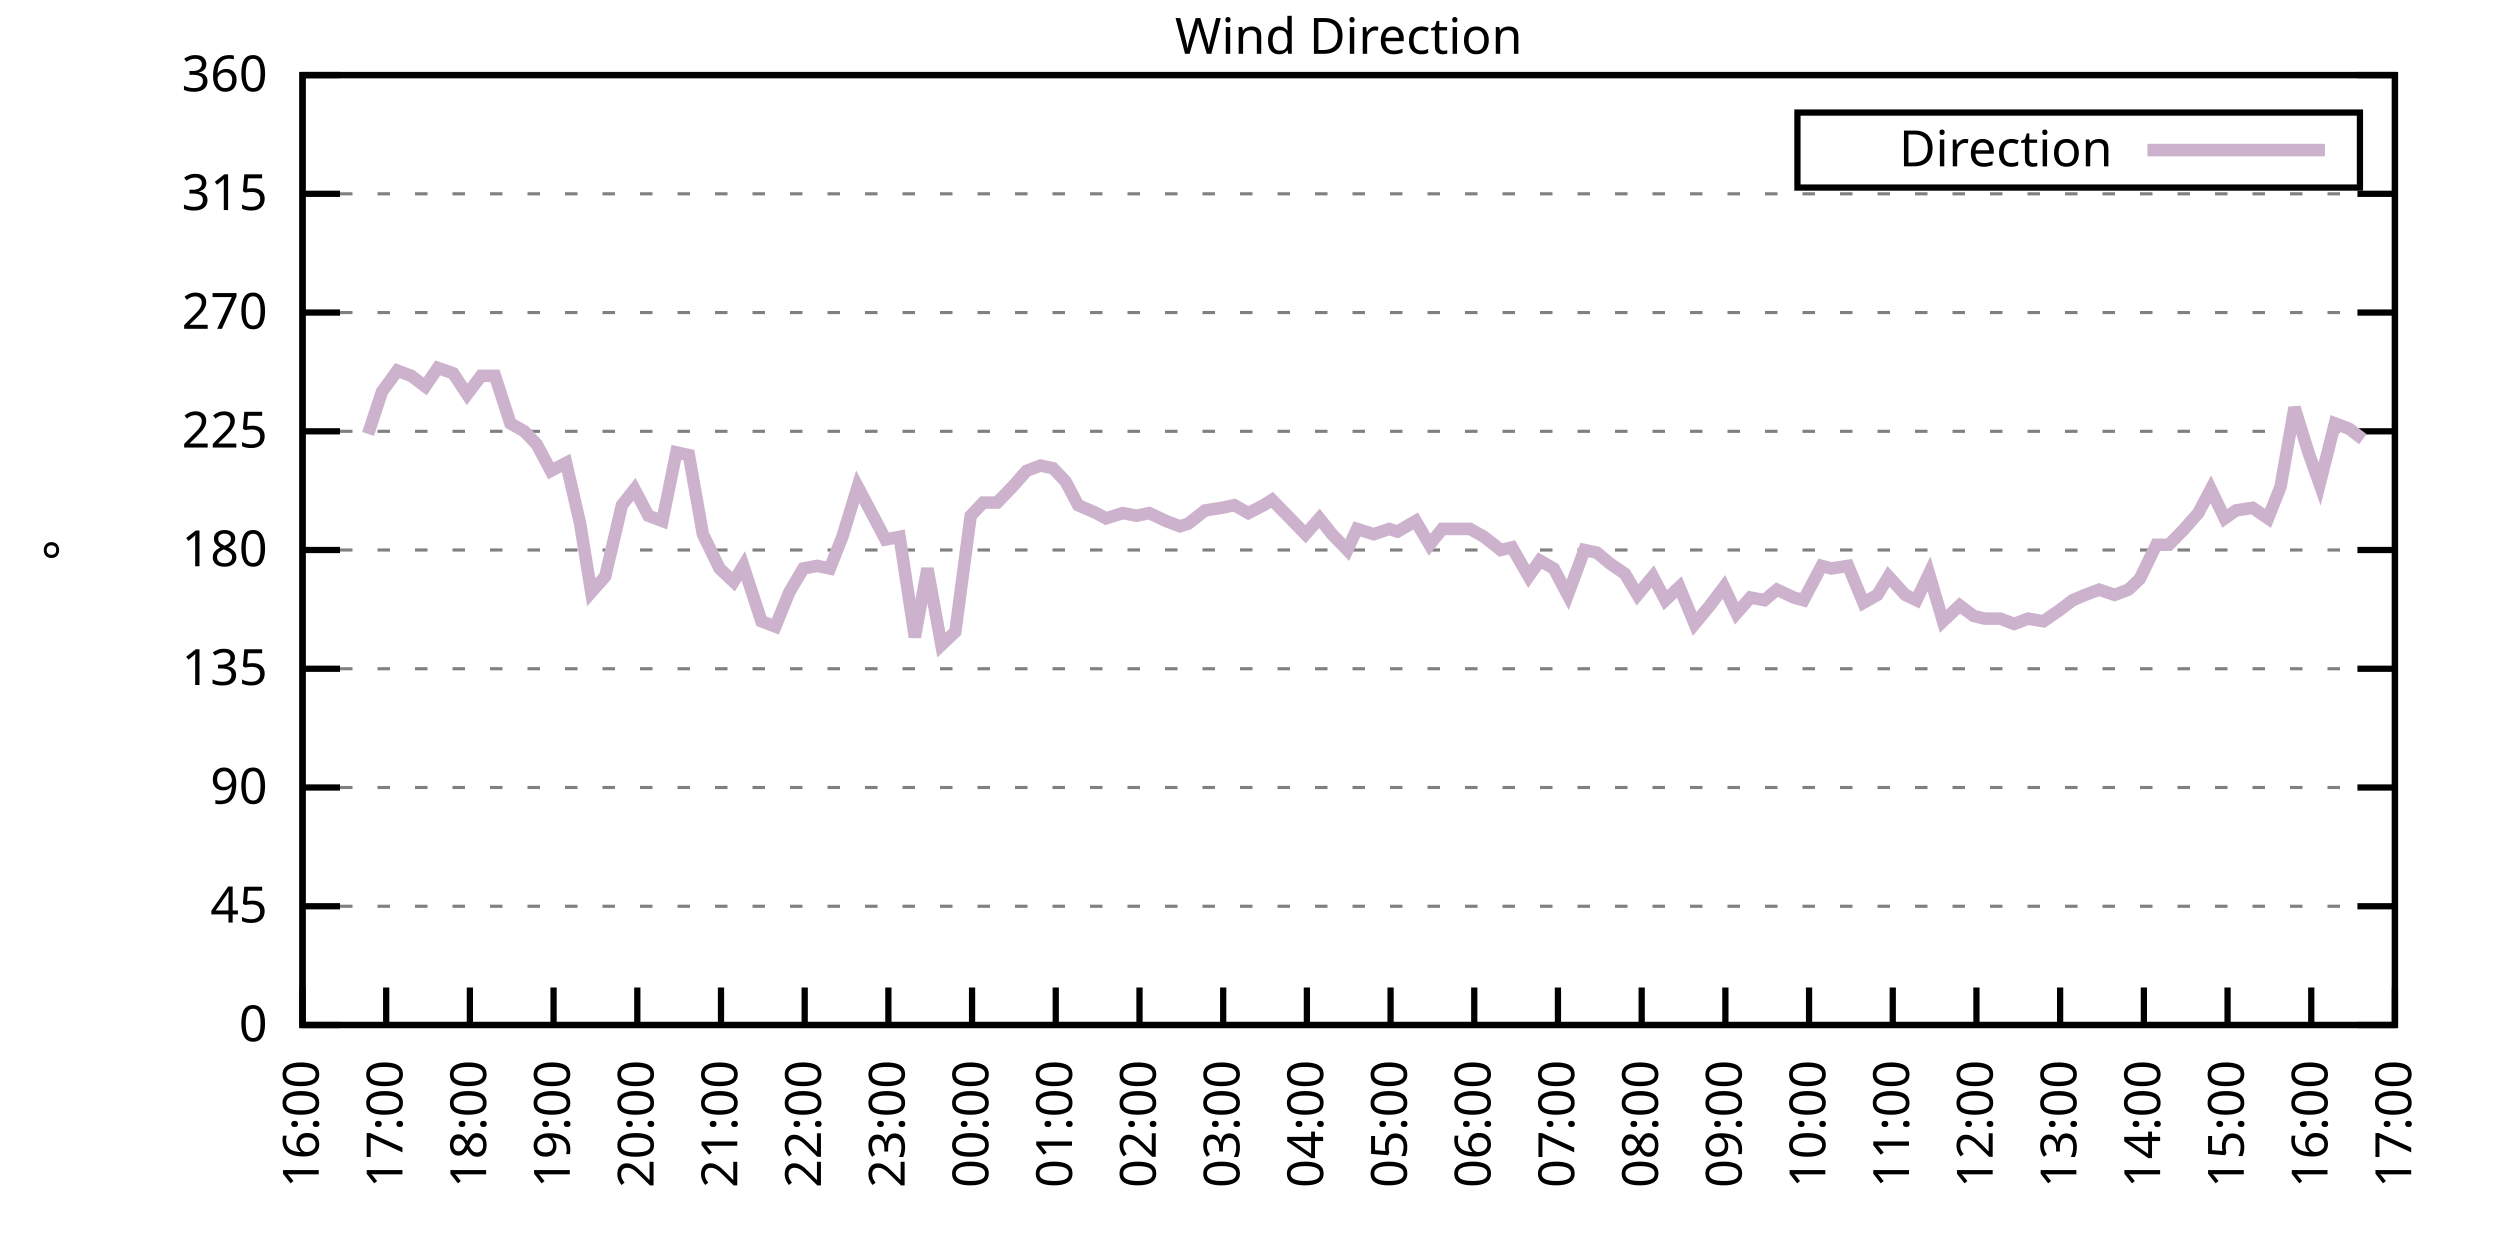
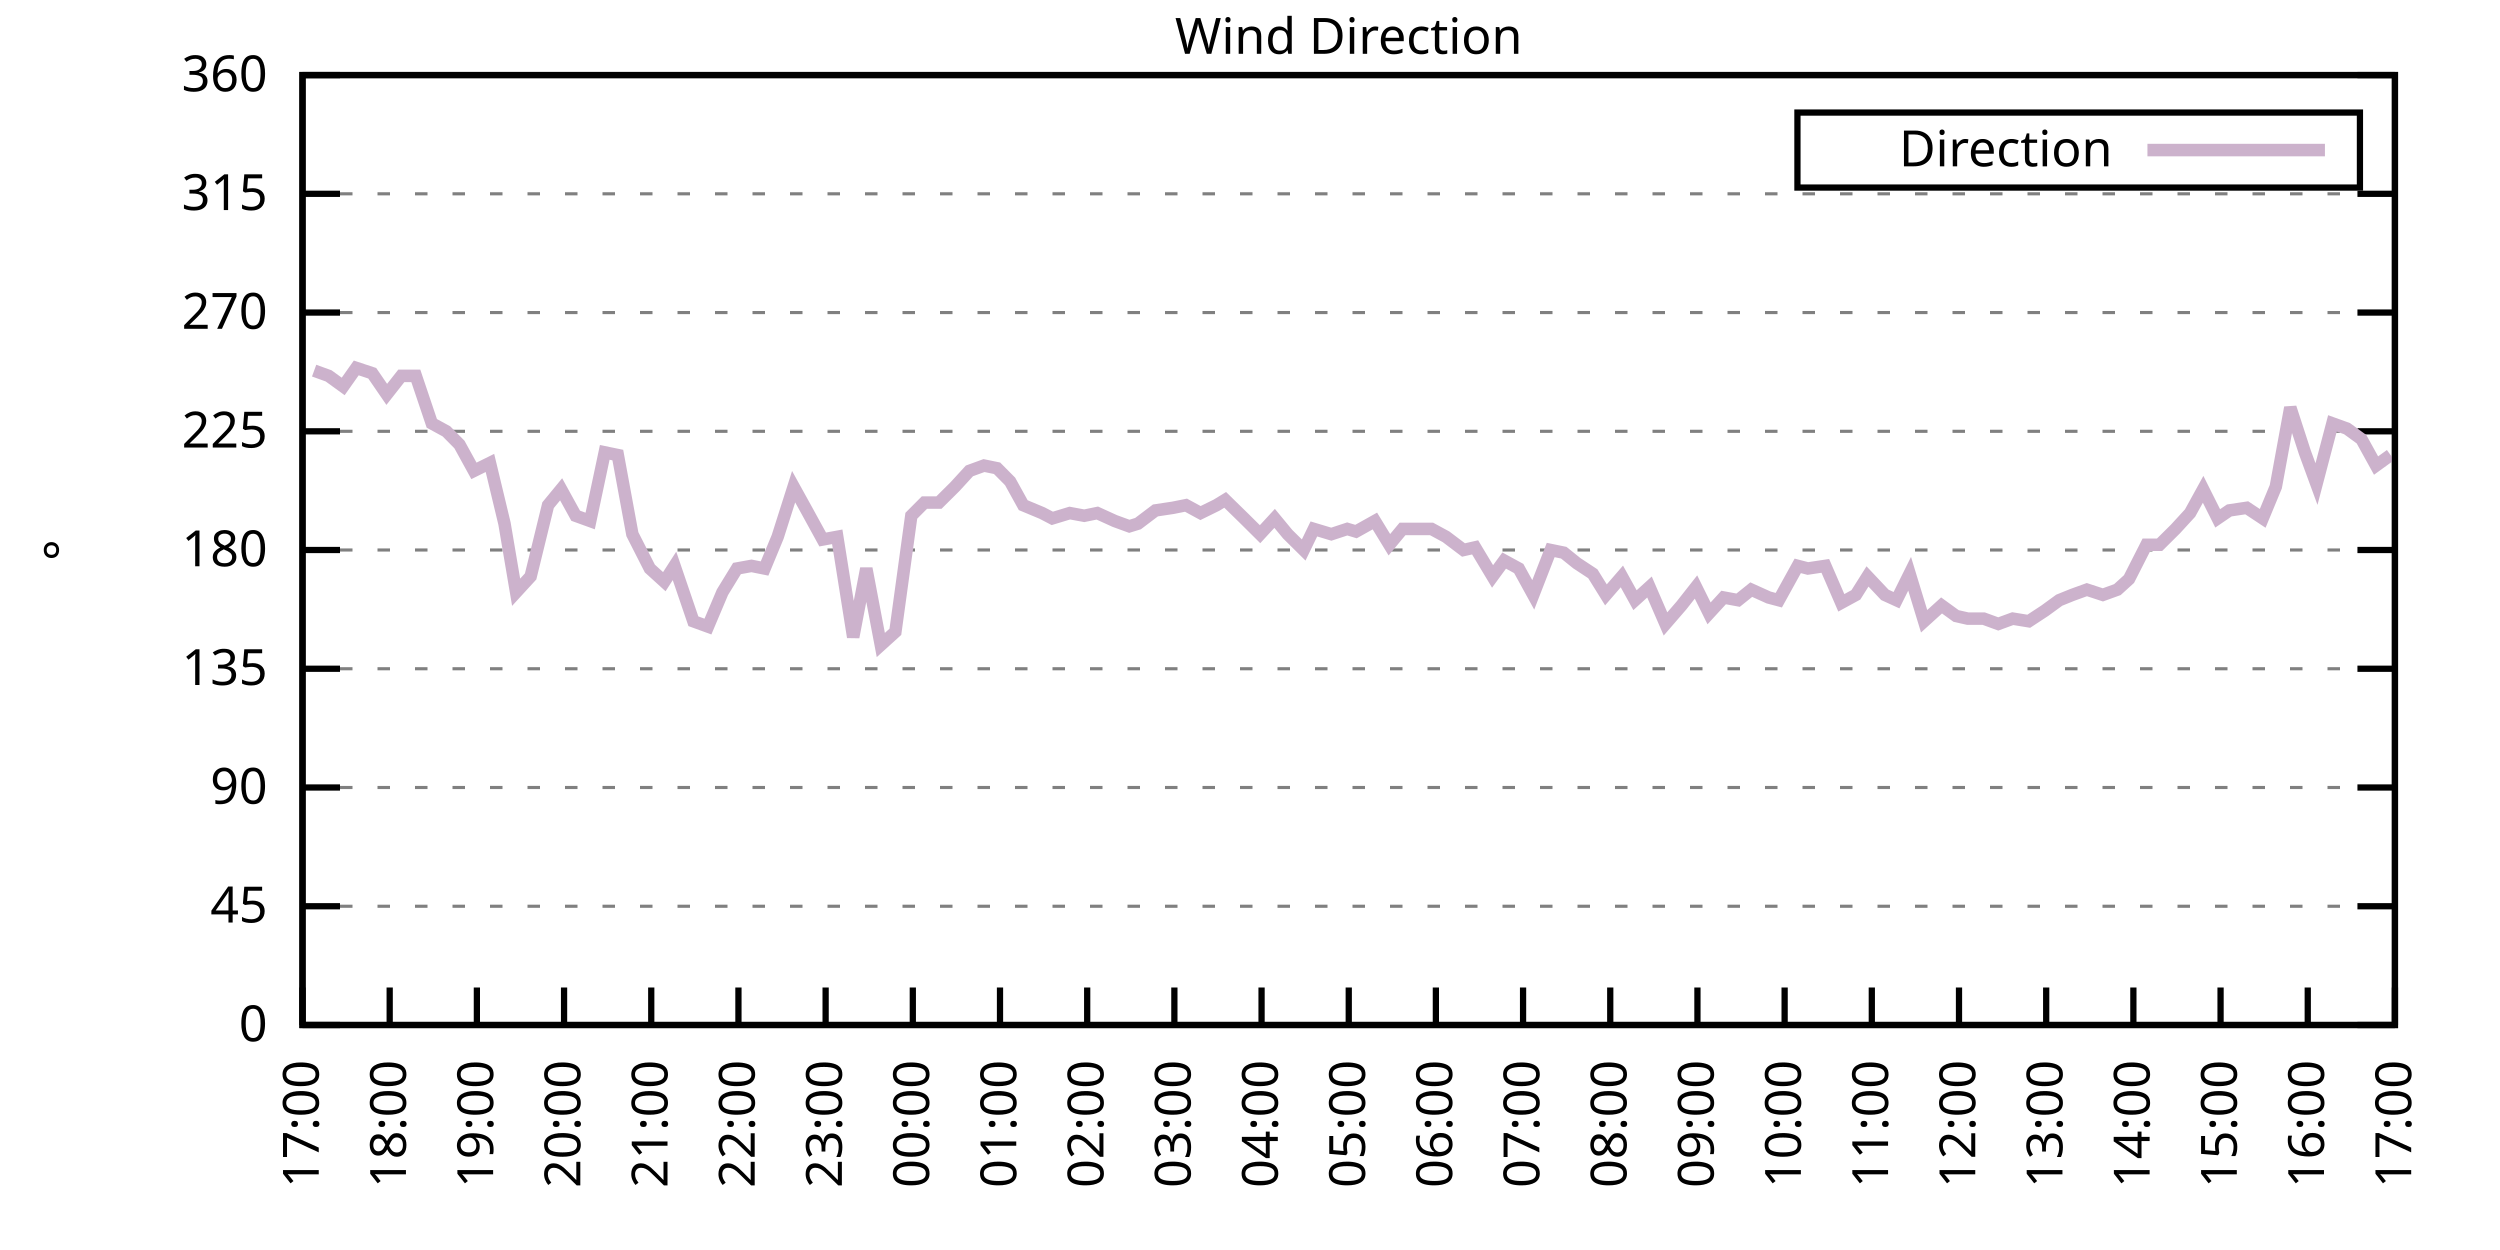
<svg xmlns="http://www.w3.org/2000/svg" xmlns:xlink="http://www.w3.org/1999/xlink" width="400" height="200" viewBox="0 0 400 200">
  <g id="gnuplot_canvas">
    <rect x="0" y="0" width="400" height="200" fill="none" />
    <defs>
      <circle id="gpDot" r="0.5" stroke-width="0.5" stroke="currentColor" />
      <path id="gpPt0" stroke-width="0.333" stroke="currentColor" d="M-1,0 h2 M0,-1 v2" />
      <path id="gpPt1" stroke-width="0.333" stroke="currentColor" d="M-1,-1 L1,1 M1,-1 L-1,1" />
      <path id="gpPt2" stroke-width="0.333" stroke="currentColor" d="M-1,0 L1,0 M0,-1 L0,1 M-1,-1 L1,1 M-1,1 L1,-1" />
      <rect id="gpPt3" stroke-width="0.333" stroke="currentColor" x="-1" y="-1" width="2" height="2" />
      <rect id="gpPt4" stroke-width="0.333" stroke="currentColor" fill="currentColor" x="-1" y="-1" width="2" height="2" />
      <circle id="gpPt5" stroke-width="0.333" stroke="currentColor" cx="0" cy="0" r="1" />
      <use xlink:href="#gpPt5" id="gpPt6" fill="currentColor" stroke="none" />
      <path id="gpPt7" stroke-width="0.333" stroke="currentColor" d="M0,-1.33 L-1.33,0.67 L1.33,0.67 z" />
      <use xlink:href="#gpPt7" id="gpPt8" fill="currentColor" stroke="none" />
      <use xlink:href="#gpPt7" id="gpPt9" stroke="currentColor" transform="rotate(180)" />
      <use xlink:href="#gpPt9" id="gpPt10" fill="currentColor" stroke="none" />
      <use xlink:href="#gpPt3" id="gpPt11" stroke="currentColor" transform="rotate(45)" />
      <use xlink:href="#gpPt11" id="gpPt12" fill="currentColor" stroke="none" />
      <path id="gpPt13" stroke-width="0.333" stroke="currentColor" d="M0,1.330 L1.265,0.411 L0.782,-1.067 L-0.782,-1.076 L-1.265,0.411 z" />
      <use xlink:href="#gpPt13" id="gpPt14" fill="currentColor" stroke="none" />
      <filter id="textbox" filterUnits="objectBoundingBox" x="0" y="0" height="1" width="1">
        <feFlood flood-color="white" flood-opacity="1" result="bgnd" />
        <feComposite in="SourceGraphic" in2="bgnd" operator="atop" />
      </filter>
      <filter id="greybox" filterUnits="objectBoundingBox" x="0" y="0" height="1" width="1">
        <feFlood flood-color="lightgrey" flood-opacity="1" result="grey" />
        <feComposite in="SourceGraphic" in2="grey" operator="atop" />
      </filter>
    </defs>
    <g fill="none" color="white" stroke="currentColor" stroke-width="1.00" stroke-linecap="butt" stroke-linejoin="miter">
</g>
    <g fill="none" color="black" stroke="currentColor" stroke-width="1.00" stroke-linecap="butt" stroke-linejoin="miter">
      <g stroke="none" shape-rendering="crispEdges">
        <polygon fill="rgb(255, 255, 255)" points="48.40,164.00 383.18,164.00 383.18,12.02 48.40,12.02 " />
      </g>
    </g>
    <g fill="none" color="black" stroke="currentColor" stroke-width="1.00" stroke-linecap="butt" stroke-linejoin="miter">
</g>
    <g fill="none" color="black" stroke="black" stroke-width="0.50" stroke-linecap="butt" stroke-linejoin="miter">
</g>
    <g fill="none" color="gray" stroke="currentColor" stroke-width="0.50" stroke-linecap="butt" stroke-linejoin="miter">
      <path stroke="gray" stroke-dasharray="2,4" class="gridline" d="M48.40,164.00 L383.19,164.00  " />
    </g>
    <g fill="none" color="gray" stroke="gray" stroke-width="1.00" stroke-linecap="butt" stroke-linejoin="miter">
</g>
    <g fill="none" color="black" stroke="currentColor" stroke-width="1.00" stroke-linecap="butt" stroke-linejoin="miter">
      <path stroke="black" d="M48.40,164.00 L54.40,164.00 M383.19,164.00 L377.19,164.00  " />
      <g transform="translate(42.80,166.60)" stroke="none" fill="black" font-family="Sans" font-size="8.00" text-anchor="end">
        <text>
          <tspan font-family="Sans"> 0</tspan>
        </text>
      </g>
    </g>
    <g fill="none" color="black" stroke="currentColor" stroke-width="1.00" stroke-linecap="butt" stroke-linejoin="miter">
</g>
    <g fill="none" color="black" stroke="black" stroke-width="0.50" stroke-linecap="butt" stroke-linejoin="miter">
</g>
    <g fill="none" color="gray" stroke="currentColor" stroke-width="0.50" stroke-linecap="butt" stroke-linejoin="miter">
      <path stroke="gray" stroke-dasharray="2,4" class="gridline" d="M48.40,145.00 L383.19,145.00  " />
    </g>
    <g fill="none" color="gray" stroke="gray" stroke-width="1.00" stroke-linecap="butt" stroke-linejoin="miter">
</g>
    <g fill="none" color="black" stroke="currentColor" stroke-width="1.00" stroke-linecap="butt" stroke-linejoin="miter">
      <path stroke="black" d="M48.40,145.00 L54.40,145.00 M383.19,145.00 L377.19,145.00  " />
      <g transform="translate(42.80,147.60)" stroke="none" fill="black" font-family="Sans" font-size="8.00" text-anchor="end">
        <text>
          <tspan font-family="Sans"> 45</tspan>
        </text>
      </g>
    </g>
    <g fill="none" color="black" stroke="currentColor" stroke-width="1.00" stroke-linecap="butt" stroke-linejoin="miter">
</g>
    <g fill="none" color="black" stroke="black" stroke-width="0.50" stroke-linecap="butt" stroke-linejoin="miter">
</g>
    <g fill="none" color="gray" stroke="currentColor" stroke-width="0.50" stroke-linecap="butt" stroke-linejoin="miter">
      <path stroke="gray" stroke-dasharray="2,4" class="gridline" d="M48.40,126.00 L383.19,126.00  " />
    </g>
    <g fill="none" color="gray" stroke="gray" stroke-width="1.00" stroke-linecap="butt" stroke-linejoin="miter">
</g>
    <g fill="none" color="black" stroke="currentColor" stroke-width="1.00" stroke-linecap="butt" stroke-linejoin="miter">
      <path stroke="black" d="M48.40,126.00 L54.40,126.00 M383.19,126.00 L377.19,126.00  " />
      <g transform="translate(42.80,128.60)" stroke="none" fill="black" font-family="Sans" font-size="8.00" text-anchor="end">
        <text>
          <tspan font-family="Sans"> 90</tspan>
        </text>
      </g>
    </g>
    <g fill="none" color="black" stroke="currentColor" stroke-width="1.00" stroke-linecap="butt" stroke-linejoin="miter">
</g>
    <g fill="none" color="black" stroke="black" stroke-width="0.50" stroke-linecap="butt" stroke-linejoin="miter">
</g>
    <g fill="none" color="gray" stroke="currentColor" stroke-width="0.50" stroke-linecap="butt" stroke-linejoin="miter">
      <path stroke="gray" stroke-dasharray="2,4" class="gridline" d="M48.40,107.00 L383.19,107.00  " />
    </g>
    <g fill="none" color="gray" stroke="gray" stroke-width="1.00" stroke-linecap="butt" stroke-linejoin="miter">
</g>
    <g fill="none" color="black" stroke="currentColor" stroke-width="1.00" stroke-linecap="butt" stroke-linejoin="miter">
      <path stroke="black" d="M48.40,107.00 L54.40,107.00 M383.19,107.00 L377.19,107.00  " />
      <g transform="translate(42.80,109.60)" stroke="none" fill="black" font-family="Sans" font-size="8.00" text-anchor="end">
        <text>
          <tspan font-family="Sans"> 135</tspan>
        </text>
      </g>
    </g>
    <g fill="none" color="black" stroke="currentColor" stroke-width="1.00" stroke-linecap="butt" stroke-linejoin="miter">
</g>
    <g fill="none" color="black" stroke="black" stroke-width="0.50" stroke-linecap="butt" stroke-linejoin="miter">
</g>
    <g fill="none" color="gray" stroke="currentColor" stroke-width="0.50" stroke-linecap="butt" stroke-linejoin="miter">
      <path stroke="gray" stroke-dasharray="2,4" class="gridline" d="M48.40,88.00 L383.19,88.00  " />
    </g>
    <g fill="none" color="gray" stroke="gray" stroke-width="1.00" stroke-linecap="butt" stroke-linejoin="miter">
</g>
    <g fill="none" color="black" stroke="currentColor" stroke-width="1.00" stroke-linecap="butt" stroke-linejoin="miter">
      <path stroke="black" d="M48.40,88.00 L54.40,88.00 M383.19,88.00 L377.19,88.00  " />
      <g transform="translate(42.80,90.60)" stroke="none" fill="black" font-family="Sans" font-size="8.00" text-anchor="end">
        <text>
          <tspan font-family="Sans"> 180</tspan>
        </text>
      </g>
    </g>
    <g fill="none" color="black" stroke="currentColor" stroke-width="1.00" stroke-linecap="butt" stroke-linejoin="miter">
</g>
    <g fill="none" color="black" stroke="black" stroke-width="0.50" stroke-linecap="butt" stroke-linejoin="miter">
</g>
    <g fill="none" color="gray" stroke="currentColor" stroke-width="0.50" stroke-linecap="butt" stroke-linejoin="miter">
      <path stroke="gray" stroke-dasharray="2,4" class="gridline" d="M48.40,69.01 L383.19,69.01  " />
    </g>
    <g fill="none" color="gray" stroke="gray" stroke-width="1.00" stroke-linecap="butt" stroke-linejoin="miter">
</g>
    <g fill="none" color="black" stroke="currentColor" stroke-width="1.00" stroke-linecap="butt" stroke-linejoin="miter">
      <path stroke="black" d="M48.40,69.01 L54.40,69.01 M383.19,69.01 L377.19,69.01  " />
      <g transform="translate(42.80,71.61)" stroke="none" fill="black" font-family="Sans" font-size="8.00" text-anchor="end">
        <text>
          <tspan font-family="Sans"> 225</tspan>
        </text>
      </g>
    </g>
    <g fill="none" color="black" stroke="currentColor" stroke-width="1.00" stroke-linecap="butt" stroke-linejoin="miter">
</g>
    <g fill="none" color="black" stroke="black" stroke-width="0.50" stroke-linecap="butt" stroke-linejoin="miter">
</g>
    <g fill="none" color="gray" stroke="currentColor" stroke-width="0.50" stroke-linecap="butt" stroke-linejoin="miter">
      <path stroke="gray" stroke-dasharray="2,4" class="gridline" d="M48.40,50.01 L383.19,50.01  " />
    </g>
    <g fill="none" color="gray" stroke="gray" stroke-width="1.00" stroke-linecap="butt" stroke-linejoin="miter">
</g>
    <g fill="none" color="black" stroke="currentColor" stroke-width="1.00" stroke-linecap="butt" stroke-linejoin="miter">
      <path stroke="black" d="M48.40,50.01 L54.40,50.01 M383.19,50.01 L377.19,50.01  " />
      <g transform="translate(42.80,52.61)" stroke="none" fill="black" font-family="Sans" font-size="8.00" text-anchor="end">
        <text>
          <tspan font-family="Sans"> 270</tspan>
        </text>
      </g>
    </g>
    <g fill="none" color="black" stroke="currentColor" stroke-width="1.00" stroke-linecap="butt" stroke-linejoin="miter">
</g>
    <g fill="none" color="black" stroke="black" stroke-width="0.50" stroke-linecap="butt" stroke-linejoin="miter">
</g>
    <g fill="none" color="gray" stroke="currentColor" stroke-width="0.50" stroke-linecap="butt" stroke-linejoin="miter">
      <path stroke="gray" stroke-dasharray="2,4" class="gridline" d="M48.40,31.01 L383.19,31.01  " />
    </g>
    <g fill="none" color="gray" stroke="gray" stroke-width="1.00" stroke-linecap="butt" stroke-linejoin="miter">
</g>
    <g fill="none" color="black" stroke="currentColor" stroke-width="1.00" stroke-linecap="butt" stroke-linejoin="miter">
      <path stroke="black" d="M48.40,31.01 L54.40,31.01 M383.19,31.01 L377.19,31.01  " />
      <g transform="translate(42.80,33.61)" stroke="none" fill="black" font-family="Sans" font-size="8.00" text-anchor="end">
        <text>
          <tspan font-family="Sans"> 315</tspan>
        </text>
      </g>
    </g>
    <g fill="none" color="black" stroke="currentColor" stroke-width="1.00" stroke-linecap="butt" stroke-linejoin="miter">
</g>
    <g fill="none" color="black" stroke="black" stroke-width="0.50" stroke-linecap="butt" stroke-linejoin="miter">
</g>
    <g fill="none" color="gray" stroke="currentColor" stroke-width="0.50" stroke-linecap="butt" stroke-linejoin="miter">
      <path stroke="gray" stroke-dasharray="2,4" class="gridline" d="M48.40,12.01 L383.19,12.01  " />
    </g>
    <g fill="none" color="gray" stroke="gray" stroke-width="1.00" stroke-linecap="butt" stroke-linejoin="miter">
</g>
    <g fill="none" color="black" stroke="currentColor" stroke-width="1.00" stroke-linecap="butt" stroke-linejoin="miter">
      <path stroke="black" d="M48.40,12.01 L54.40,12.01 M383.19,12.01 L377.19,12.01  " />
      <g transform="translate(42.80,14.61)" stroke="none" fill="black" font-family="Sans" font-size="8.00" text-anchor="end">
        <text>
          <tspan font-family="Sans"> 360</tspan>
        </text>
      </g>
    </g>
    <g fill="none" color="black" stroke="currentColor" stroke-width="1.00" stroke-linecap="butt" stroke-linejoin="miter">
      <path stroke="black" d="M48.40,164.00 L48.40,158.00  " />
      <g transform="translate(51.00,169.60) rotate(270.00)" stroke="none" fill="black" font-family="Sans" font-size="8.00" text-anchor="end">
        <text>
-           <tspan font-family="Sans">16:00</tspan>
-         </text>
-       </g>
-     </g>
-     <g fill="none" color="black" stroke="currentColor" stroke-width="1.00" stroke-linecap="butt" stroke-linejoin="miter">
-       <path stroke="black" d="M61.79,164.00 L61.79,158.00  " />
-       <g transform="translate(64.39,169.60) rotate(270.00)" stroke="none" fill="black" font-family="Sans" font-size="8.00" text-anchor="end">
-         <text>
          <tspan font-family="Sans">17:00</tspan>
        </text>
      </g>
    </g>
    <g fill="none" color="black" stroke="currentColor" stroke-width="1.00" stroke-linecap="butt" stroke-linejoin="miter">
-       <path stroke="black" d="M75.18,164.00 L75.18,158.00  " />
-       <g transform="translate(77.78,169.60) rotate(270.00)" stroke="none" fill="black" font-family="Sans" font-size="8.00" text-anchor="end">
+       <path stroke="black" d="M62.35,164.00 L62.35,158.00  " />
+       <g transform="translate(64.95,169.60) rotate(270.00)" stroke="none" fill="black" font-family="Sans" font-size="8.00" text-anchor="end">
        <text>
          <tspan font-family="Sans">18:00</tspan>
        </text>
      </g>
    </g>
    <g fill="none" color="black" stroke="currentColor" stroke-width="1.00" stroke-linecap="butt" stroke-linejoin="miter">
-       <path stroke="black" d="M88.57,164.00 L88.57,158.00  " />
-       <g transform="translate(91.17,169.60) rotate(270.00)" stroke="none" fill="black" font-family="Sans" font-size="8.00" text-anchor="end">
+       <path stroke="black" d="M76.30,164.00 L76.30,158.00  " />
+       <g transform="translate(78.90,169.60) rotate(270.00)" stroke="none" fill="black" font-family="Sans" font-size="8.00" text-anchor="end">
        <text>
          <tspan font-family="Sans">19:00</tspan>
        </text>
      </g>
    </g>
    <g fill="none" color="black" stroke="currentColor" stroke-width="1.00" stroke-linecap="butt" stroke-linejoin="miter">
-       <path stroke="black" d="M101.97,164.00 L101.97,158.00  " />
-       <g transform="translate(104.57,169.60) rotate(270.00)" stroke="none" fill="black" font-family="Sans" font-size="8.00" text-anchor="end">
+       <path stroke="black" d="M90.25,164.00 L90.25,158.00  " />
+       <g transform="translate(92.85,169.60) rotate(270.00)" stroke="none" fill="black" font-family="Sans" font-size="8.00" text-anchor="end">
        <text>
          <tspan font-family="Sans">20:00</tspan>
        </text>
      </g>
    </g>
    <g fill="none" color="black" stroke="currentColor" stroke-width="1.00" stroke-linecap="butt" stroke-linejoin="miter">
-       <path stroke="black" d="M115.36,164.00 L115.36,158.00  " />
-       <g transform="translate(117.96,169.60) rotate(270.00)" stroke="none" fill="black" font-family="Sans" font-size="8.00" text-anchor="end">
+       <path stroke="black" d="M104.20,164.00 L104.20,158.00  " />
+       <g transform="translate(106.80,169.60) rotate(270.00)" stroke="none" fill="black" font-family="Sans" font-size="8.00" text-anchor="end">
        <text>
          <tspan font-family="Sans">21:00</tspan>
        </text>
      </g>
    </g>
    <g fill="none" color="black" stroke="currentColor" stroke-width="1.00" stroke-linecap="butt" stroke-linejoin="miter">
-       <path stroke="black" d="M128.75,164.00 L128.75,158.00  " />
-       <g transform="translate(131.35,169.60) rotate(270.00)" stroke="none" fill="black" font-family="Sans" font-size="8.00" text-anchor="end">
+       <path stroke="black" d="M118.15,164.00 L118.15,158.00  " />
+       <g transform="translate(120.75,169.60) rotate(270.00)" stroke="none" fill="black" font-family="Sans" font-size="8.00" text-anchor="end">
        <text>
          <tspan font-family="Sans">22:00</tspan>
        </text>
      </g>
    </g>
    <g fill="none" color="black" stroke="currentColor" stroke-width="1.00" stroke-linecap="butt" stroke-linejoin="miter">
-       <path stroke="black" d="M142.14,164.00 L142.14,158.00  " />
-       <g transform="translate(144.74,169.60) rotate(270.00)" stroke="none" fill="black" font-family="Sans" font-size="8.00" text-anchor="end">
+       <path stroke="black" d="M132.10,164.00 L132.10,158.00  " />
+       <g transform="translate(134.70,169.60) rotate(270.00)" stroke="none" fill="black" font-family="Sans" font-size="8.00" text-anchor="end">
        <text>
          <tspan font-family="Sans">23:00</tspan>
        </text>
      </g>
    </g>
    <g fill="none" color="black" stroke="currentColor" stroke-width="1.00" stroke-linecap="butt" stroke-linejoin="miter">
-       <path stroke="black" d="M155.53,164.00 L155.53,158.00  " />
-       <g transform="translate(158.13,169.60) rotate(270.00)" stroke="none" fill="black" font-family="Sans" font-size="8.00" text-anchor="end">
+       <path stroke="black" d="M146.05,164.00 L146.05,158.00  " />
+       <g transform="translate(148.65,169.60) rotate(270.00)" stroke="none" fill="black" font-family="Sans" font-size="8.00" text-anchor="end">
        <text>
          <tspan font-family="Sans">00:00</tspan>
        </text>
      </g>
    </g>
    <g fill="none" color="black" stroke="currentColor" stroke-width="1.00" stroke-linecap="butt" stroke-linejoin="miter">
-       <path stroke="black" d="M168.92,164.00 L168.92,158.00  " />
-       <g transform="translate(171.52,169.60) rotate(270.00)" stroke="none" fill="black" font-family="Sans" font-size="8.00" text-anchor="end">
+       <path stroke="black" d="M160.00,164.00 L160.00,158.00  " />
+       <g transform="translate(162.60,169.60) rotate(270.00)" stroke="none" fill="black" font-family="Sans" font-size="8.00" text-anchor="end">
        <text>
          <tspan font-family="Sans">01:00</tspan>
        </text>
      </g>
    </g>
    <g fill="none" color="black" stroke="currentColor" stroke-width="1.00" stroke-linecap="butt" stroke-linejoin="miter">
-       <path stroke="black" d="M182.32,164.00 L182.32,158.00  " />
-       <g transform="translate(184.92,169.60) rotate(270.00)" stroke="none" fill="black" font-family="Sans" font-size="8.00" text-anchor="end">
+       <path stroke="black" d="M173.95,164.00 L173.95,158.00  " />
+       <g transform="translate(176.55,169.60) rotate(270.00)" stroke="none" fill="black" font-family="Sans" font-size="8.00" text-anchor="end">
        <text>
          <tspan font-family="Sans">02:00</tspan>
        </text>
      </g>
    </g>
    <g fill="none" color="black" stroke="currentColor" stroke-width="1.00" stroke-linecap="butt" stroke-linejoin="miter">
-       <path stroke="black" d="M195.71,164.00 L195.71,158.00  " />
-       <g transform="translate(198.31,169.60) rotate(270.00)" stroke="none" fill="black" font-family="Sans" font-size="8.00" text-anchor="end">
+       <path stroke="black" d="M187.90,164.00 L187.90,158.00  " />
+       <g transform="translate(190.50,169.60) rotate(270.00)" stroke="none" fill="black" font-family="Sans" font-size="8.00" text-anchor="end">
        <text>
          <tspan font-family="Sans">03:00</tspan>
        </text>
      </g>
    </g>
    <g fill="none" color="black" stroke="currentColor" stroke-width="1.00" stroke-linecap="butt" stroke-linejoin="miter">
-       <path stroke="black" d="M209.10,164.00 L209.10,158.00  " />
-       <g transform="translate(211.70,169.60) rotate(270.00)" stroke="none" fill="black" font-family="Sans" font-size="8.00" text-anchor="end">
+       <path stroke="black" d="M201.85,164.00 L201.85,158.00  " />
+       <g transform="translate(204.45,169.60) rotate(270.00)" stroke="none" fill="black" font-family="Sans" font-size="8.00" text-anchor="end">
        <text>
          <tspan font-family="Sans">04:00</tspan>
        </text>
      </g>
    </g>
    <g fill="none" color="black" stroke="currentColor" stroke-width="1.00" stroke-linecap="butt" stroke-linejoin="miter">
-       <path stroke="black" d="M222.49,164.00 L222.49,158.00  " />
-       <g transform="translate(225.09,169.60) rotate(270.00)" stroke="none" fill="black" font-family="Sans" font-size="8.00" text-anchor="end">
+       <path stroke="black" d="M215.80,164.00 L215.80,158.00  " />
+       <g transform="translate(218.40,169.60) rotate(270.00)" stroke="none" fill="black" font-family="Sans" font-size="8.00" text-anchor="end">
        <text>
          <tspan font-family="Sans">05:00</tspan>
        </text>
      </g>
    </g>
    <g fill="none" color="black" stroke="currentColor" stroke-width="1.00" stroke-linecap="butt" stroke-linejoin="miter">
-       <path stroke="black" d="M235.88,164.00 L235.88,158.00  " />
-       <g transform="translate(238.48,169.60) rotate(270.00)" stroke="none" fill="black" font-family="Sans" font-size="8.00" text-anchor="end">
+       <path stroke="black" d="M229.74,164.00 L229.74,158.00  " />
+       <g transform="translate(232.34,169.60) rotate(270.00)" stroke="none" fill="black" font-family="Sans" font-size="8.00" text-anchor="end">
        <text>
          <tspan font-family="Sans">06:00</tspan>
        </text>
      </g>
    </g>
    <g fill="none" color="black" stroke="currentColor" stroke-width="1.00" stroke-linecap="butt" stroke-linejoin="miter">
-       <path stroke="black" d="M249.27,164.00 L249.27,158.00  " />
-       <g transform="translate(251.87,169.60) rotate(270.00)" stroke="none" fill="black" font-family="Sans" font-size="8.00" text-anchor="end">
+       <path stroke="black" d="M243.69,164.00 L243.69,158.00  " />
+       <g transform="translate(246.29,169.60) rotate(270.00)" stroke="none" fill="black" font-family="Sans" font-size="8.00" text-anchor="end">
        <text>
          <tspan font-family="Sans">07:00</tspan>
        </text>
      </g>
    </g>
    <g fill="none" color="black" stroke="currentColor" stroke-width="1.00" stroke-linecap="butt" stroke-linejoin="miter">
-       <path stroke="black" d="M262.67,164.00 L262.67,158.00  " />
-       <g transform="translate(265.27,169.60) rotate(270.00)" stroke="none" fill="black" font-family="Sans" font-size="8.00" text-anchor="end">
+       <path stroke="black" d="M257.64,164.00 L257.64,158.00  " />
+       <g transform="translate(260.24,169.60) rotate(270.00)" stroke="none" fill="black" font-family="Sans" font-size="8.00" text-anchor="end">
        <text>
          <tspan font-family="Sans">08:00</tspan>
        </text>
      </g>
    </g>
    <g fill="none" color="black" stroke="currentColor" stroke-width="1.00" stroke-linecap="butt" stroke-linejoin="miter">
-       <path stroke="black" d="M276.06,164.00 L276.06,158.00  " />
-       <g transform="translate(278.66,169.60) rotate(270.00)" stroke="none" fill="black" font-family="Sans" font-size="8.00" text-anchor="end">
+       <path stroke="black" d="M271.59,164.00 L271.59,158.00  " />
+       <g transform="translate(274.19,169.60) rotate(270.00)" stroke="none" fill="black" font-family="Sans" font-size="8.00" text-anchor="end">
        <text>
          <tspan font-family="Sans">09:00</tspan>
        </text>
      </g>
    </g>
    <g fill="none" color="black" stroke="currentColor" stroke-width="1.00" stroke-linecap="butt" stroke-linejoin="miter">
-       <path stroke="black" d="M289.45,164.00 L289.45,158.00  " />
-       <g transform="translate(292.05,169.60) rotate(270.00)" stroke="none" fill="black" font-family="Sans" font-size="8.00" text-anchor="end">
+       <path stroke="black" d="M285.54,164.00 L285.54,158.00  " />
+       <g transform="translate(288.14,169.60) rotate(270.00)" stroke="none" fill="black" font-family="Sans" font-size="8.00" text-anchor="end">
        <text>
          <tspan font-family="Sans">10:00</tspan>
        </text>
      </g>
    </g>
    <g fill="none" color="black" stroke="currentColor" stroke-width="1.00" stroke-linecap="butt" stroke-linejoin="miter">
-       <path stroke="black" d="M302.84,164.00 L302.84,158.00  " />
-       <g transform="translate(305.44,169.60) rotate(270.00)" stroke="none" fill="black" font-family="Sans" font-size="8.00" text-anchor="end">
+       <path stroke="black" d="M299.49,164.00 L299.49,158.00  " />
+       <g transform="translate(302.09,169.60) rotate(270.00)" stroke="none" fill="black" font-family="Sans" font-size="8.00" text-anchor="end">
        <text>
          <tspan font-family="Sans">11:00</tspan>
        </text>
      </g>
    </g>
    <g fill="none" color="black" stroke="currentColor" stroke-width="1.00" stroke-linecap="butt" stroke-linejoin="miter">
-       <path stroke="black" d="M316.23,164.00 L316.23,158.00  " />
-       <g transform="translate(318.83,169.60) rotate(270.00)" stroke="none" fill="black" font-family="Sans" font-size="8.00" text-anchor="end">
+       <path stroke="black" d="M313.44,164.00 L313.44,158.00  " />
+       <g transform="translate(316.04,169.60) rotate(270.00)" stroke="none" fill="black" font-family="Sans" font-size="8.00" text-anchor="end">
        <text>
          <tspan font-family="Sans">12:00</tspan>
        </text>
      </g>
    </g>
    <g fill="none" color="black" stroke="currentColor" stroke-width="1.00" stroke-linecap="butt" stroke-linejoin="miter">
-       <path stroke="black" d="M329.62,164.00 L329.62,158.00  " />
-       <g transform="translate(332.22,169.60) rotate(270.00)" stroke="none" fill="black" font-family="Sans" font-size="8.00" text-anchor="end">
+       <path stroke="black" d="M327.39,164.00 L327.39,158.00  " />
+       <g transform="translate(329.99,169.60) rotate(270.00)" stroke="none" fill="black" font-family="Sans" font-size="8.00" text-anchor="end">
        <text>
          <tspan font-family="Sans">13:00</tspan>
        </text>
      </g>
    </g>
    <g fill="none" color="black" stroke="currentColor" stroke-width="1.00" stroke-linecap="butt" stroke-linejoin="miter">
-       <path stroke="black" d="M343.02,164.00 L343.02,158.00  " />
-       <g transform="translate(345.62,169.60) rotate(270.00)" stroke="none" fill="black" font-family="Sans" font-size="8.00" text-anchor="end">
+       <path stroke="black" d="M341.34,164.00 L341.34,158.00  " />
+       <g transform="translate(343.94,169.60) rotate(270.00)" stroke="none" fill="black" font-family="Sans" font-size="8.00" text-anchor="end">
        <text>
          <tspan font-family="Sans">14:00</tspan>
        </text>
      </g>
    </g>
    <g fill="none" color="black" stroke="currentColor" stroke-width="1.00" stroke-linecap="butt" stroke-linejoin="miter">
-       <path stroke="black" d="M356.41,164.00 L356.41,158.00  " />
-       <g transform="translate(359.01,169.60) rotate(270.00)" stroke="none" fill="black" font-family="Sans" font-size="8.00" text-anchor="end">
+       <path stroke="black" d="M355.29,164.00 L355.29,158.00  " />
+       <g transform="translate(357.89,169.60) rotate(270.00)" stroke="none" fill="black" font-family="Sans" font-size="8.00" text-anchor="end">
        <text>
          <tspan font-family="Sans">15:00</tspan>
        </text>
      </g>
    </g>
    <g fill="none" color="black" stroke="currentColor" stroke-width="1.00" stroke-linecap="butt" stroke-linejoin="miter">
-       <path stroke="black" d="M369.80,164.00 L369.80,158.00  " />
-       <g transform="translate(372.40,169.60) rotate(270.00)" stroke="none" fill="black" font-family="Sans" font-size="8.00" text-anchor="end">
+       <path stroke="black" d="M369.24,164.00 L369.24,158.00  " />
+       <g transform="translate(371.84,169.60) rotate(270.00)" stroke="none" fill="black" font-family="Sans" font-size="8.00" text-anchor="end">
        <text>
          <tspan font-family="Sans">16:00</tspan>
        </text>
      </g>
    </g>
    <g fill="none" color="black" stroke="currentColor" stroke-width="1.00" stroke-linecap="butt" stroke-linejoin="miter">
      <path stroke="black" d="M383.19,164.00 L383.19,158.00  " />
      <g transform="translate(385.79,169.60) rotate(270.00)" stroke="none" fill="black" font-family="Sans" font-size="8.00" text-anchor="end">
        <text>
          <tspan font-family="Sans">17:00</tspan>
        </text>
      </g>
    </g>
    <g fill="none" color="black" stroke="currentColor" stroke-width="1.00" stroke-linecap="butt" stroke-linejoin="miter">
</g>
    <g fill="none" color="black" stroke="currentColor" stroke-width="1.00" stroke-linecap="butt" stroke-linejoin="miter">
      <path stroke="black" d="M48.40,12.01 L48.40,164.00 L383.19,164.00 L383.19,12.01 L48.40,12.01 Z  " />
    </g>
    <g fill="none" color="black" stroke="currentColor" stroke-width="1.00" stroke-linecap="butt" stroke-linejoin="miter">
</g>
    <g fill="none" color="black" stroke="currentColor" stroke-width="1.00" stroke-linecap="butt" stroke-linejoin="miter">
      <path stroke="black" d="M287.59,30.01 L287.59,18.01 L377.59,18.01 L377.59,30.01 L287.59,30.01 Z  " />
    </g>
    <g id="Wind_direction_plot_1">
      <g fill="none" color="white" stroke="black" stroke-width="2.00" stroke-linecap="butt" stroke-linejoin="miter">
</g>
      <g fill="none" color="black" stroke="currentColor" stroke-width="2.00" stroke-linecap="butt" stroke-linejoin="miter">
        <g transform="translate(337.99,26.61)" stroke="none" fill="black" font-family="Sans" font-size="8.00" text-anchor="end">
          <text>
            <tspan font-family="Sans">Direction</tspan>
          </text>
        </g>
      </g>
      <g fill="none" color="black" stroke="currentColor" stroke-width="2.00" stroke-linecap="butt" stroke-linejoin="miter">
-         <path stroke="rgb(204, 178, 204)" d="M343.59,24.01 L371.99,24.01 M58.89,69.43 L61.12,62.67 L63.58,59.30 L65.81,60.14 L68.04,61.83 L70.05,58.87   L72.50,59.72 L74.74,63.10 L76.97,60.14 L79.20,60.14 L81.66,67.74 L83.89,69.01 L85.90,71.12 L88.13,75.34   L90.58,74.07 L92.82,83.78 L94.60,94.76 L96.83,92.23 L99.51,80.83 L101.52,78.29 L103.75,82.52 L105.98,83.36   L108.22,72.38 L110.22,72.81 L112.46,85.47 L115.13,90.96 L117.37,93.07 L118.93,90.54 L121.83,99.40 L124.06,100.25   L126.29,94.76 L128.53,90.96 L130.76,90.54 L132.77,90.96 L134.78,85.89 L137.23,77.87 L139.24,81.67 L141.69,86.32   L143.93,85.89 L146.38,101.94 L148.39,90.96 L150.62,103.20 L152.85,101.09 L155.31,82.52 L157.32,80.41 L159.55,80.41   L162.01,77.87 L164.24,75.34 L166.47,74.49 L168.48,74.92 L170.49,77.03 L172.50,80.83 L175.40,82.09 L176.96,82.94   L179.64,82.09 L181.87,82.52 L183.88,82.09 L186.56,83.36 L188.79,84.21 L190.13,83.78 L192.81,81.67 L195.48,81.25   L197.49,80.83 L199.73,82.09 L202.18,80.83 L203.52,79.98 L206.42,82.94 L208.88,85.47 L211.11,82.94 L213.12,85.47   L215.57,88.00 L217.13,84.63 L219.81,85.47 L222.27,84.63 L223.61,85.05 L226.51,83.36 L228.74,87.16 L230.75,84.63   L232.98,84.63 L235.21,84.63 L237.44,85.89 L240.12,88.00 L241.91,87.58 L244.59,92.23 L246.37,89.69 L248.60,90.96   L250.84,95.18 L253.51,88.00 L255.52,88.43 L257.53,90.12 L259.99,91.80 L262.00,95.18 L264.45,92.23 L266.46,96.03   L268.69,93.92 L271.15,99.83 L273.60,96.87 L275.83,93.92 L277.84,98.14 L280.07,95.60 L282.31,96.03 L284.32,94.34   L286.99,95.60 L288.56,96.03 L291.46,90.54 L293.02,90.96 L295.70,90.54 L298.15,96.45 L300.39,95.18 L302.17,92.23   L304.85,95.18 L306.63,96.03 L308.64,91.80 L310.88,99.40 L313.55,96.87 L315.79,98.56 L317.57,98.98 L320.03,98.98   L322.26,99.83 L324.49,98.98 L326.95,99.40 L329.40,97.72 L331.63,96.03 L333.64,95.18 L335.87,94.34 L338.33,95.18   L340.56,94.34 L342.35,92.65 L345.02,87.16 L347.03,87.16 L349.49,84.63 L351.72,82.09 L353.73,78.29 L355.96,82.94   L357.75,81.67 L360.42,81.25 L362.88,82.94 L364.89,77.87 L367.12,65.21 L369.35,72.38 L371.14,77.45 L373.59,67.74   L375.82,68.58 L378.06,70.27  " />
+         <path stroke="rgb(204, 178, 204)" d="M343.59,24.01 L371.99,24.01 M50.26,59.30 L52.58,60.14 L54.91,61.83 L57.00,58.87 L59.56,59.72 L61.88,63.10   L64.21,60.14 L66.53,60.14 L69.09,67.74 L71.42,69.01 L73.51,71.12 L75.83,75.34 L78.39,74.07 L80.72,83.78   L82.58,94.76 L84.90,92.23 L87.69,80.83 L89.78,78.29 L92.11,82.52 L94.43,83.36 L96.76,72.38 L98.85,72.81   L101.18,85.47 L103.97,90.96 L106.29,93.07 L107.92,90.54 L110.94,99.40 L113.27,100.25 L115.59,94.76 L117.92,90.96   L120.24,90.54 L122.33,90.96 L124.43,85.89 L126.98,77.87 L129.08,81.67 L131.63,86.32 L133.96,85.89 L136.51,101.94   L138.61,90.96 L140.93,103.20 L143.26,101.09 L145.81,82.52 L147.91,80.41 L150.23,80.41 L152.79,77.87 L155.11,75.34   L157.44,74.49 L159.53,74.92 L161.62,77.03 L163.72,80.83 L166.74,82.09 L168.37,82.94 L171.16,82.09 L173.48,82.52   L175.57,82.09 L178.36,83.36 L180.69,84.21 L182.08,83.78 L184.87,81.67 L187.66,81.25 L189.76,80.83 L192.08,82.09   L194.64,80.83 L196.03,79.98 L199.06,82.94 L201.61,85.47 L203.94,82.94 L206.03,85.47 L208.59,88.00 L210.22,84.63   L213.01,85.47 L215.56,84.63 L216.96,85.05 L219.98,83.36 L222.30,87.16 L224.40,84.63 L226.72,84.63 L229.05,84.63   L231.37,85.89 L234.16,88.00 L236.02,87.58 L238.81,92.23 L240.67,89.69 L243.00,90.96 L245.32,95.18 L248.11,88.00   L250.20,88.43 L252.30,90.12 L254.85,91.80 L256.95,95.18 L259.50,92.23 L261.60,96.03 L263.92,93.92 L266.48,99.83   L269.04,96.87 L271.36,93.92 L273.45,98.14 L275.78,95.60 L278.10,96.03 L280.20,94.34 L282.99,95.60 L284.61,96.03   L287.64,90.54 L289.26,90.96 L292.05,90.54 L294.61,96.45 L296.94,95.18 L298.80,92.23 L301.58,95.18 L303.44,96.03   L305.54,91.80 L307.86,99.40 L310.65,96.87 L312.98,98.56 L314.84,98.98 L317.39,98.98 L319.72,99.83 L322.04,98.98   L324.60,99.40 L327.16,97.72 L329.48,96.03 L331.58,95.18 L333.90,94.34 L336.46,95.18 L338.78,94.34 L340.64,92.65   L343.43,87.16 L345.53,87.16 L348.08,84.63 L350.41,82.09 L352.50,78.29 L354.83,82.94 L356.69,81.67 L359.48,81.25   L362.03,82.94 L364.13,77.87 L366.45,65.21 L368.78,72.38 L370.64,77.45 L373.19,67.74 L375.52,68.58 L377.84,70.27   L380.17,74.49 L382.49,72.81  " />
      </g>
    </g>
    <g fill="none" color="black" stroke="currentColor" stroke-width="2.00" stroke-linecap="butt" stroke-linejoin="miter">
</g>
    <g fill="none" color="black" stroke="black" stroke-width="1.00" stroke-linecap="butt" stroke-linejoin="miter">
</g>
    <g fill="none" color="black" stroke="currentColor" stroke-width="1.00" stroke-linecap="butt" stroke-linejoin="miter">
      <path stroke="black" d="M48.40,12.01 L48.40,164.00 L383.19,164.00 L383.19,12.01 L48.40,12.01 Z  " />
      <g transform="translate(12.80,88.01) rotate(270.00)" stroke="none" fill="black" font-family="Sans" font-size="8.00" text-anchor="middle">
        <text>
          <tspan font-family="Sans">°</tspan>
        </text>
      </g>
    </g>
    <g fill="none" color="black" stroke="currentColor" stroke-width="1.00" stroke-linecap="butt" stroke-linejoin="miter">
</g>
    <g fill="none" color="black" stroke="currentColor" stroke-width="1.00" stroke-linecap="butt" stroke-linejoin="miter">
      <g transform="translate(215.79,8.61)" stroke="none" fill="black" font-family="Sans" font-size="8.00" text-anchor="middle">
        <text>
          <tspan font-family="Sans">Wind Direction</tspan>
        </text>
      </g>
    </g>
    <g fill="none" color="black" stroke="currentColor" stroke-width="1.00" stroke-linecap="butt" stroke-linejoin="miter">
</g>
  </g>
</svg>
